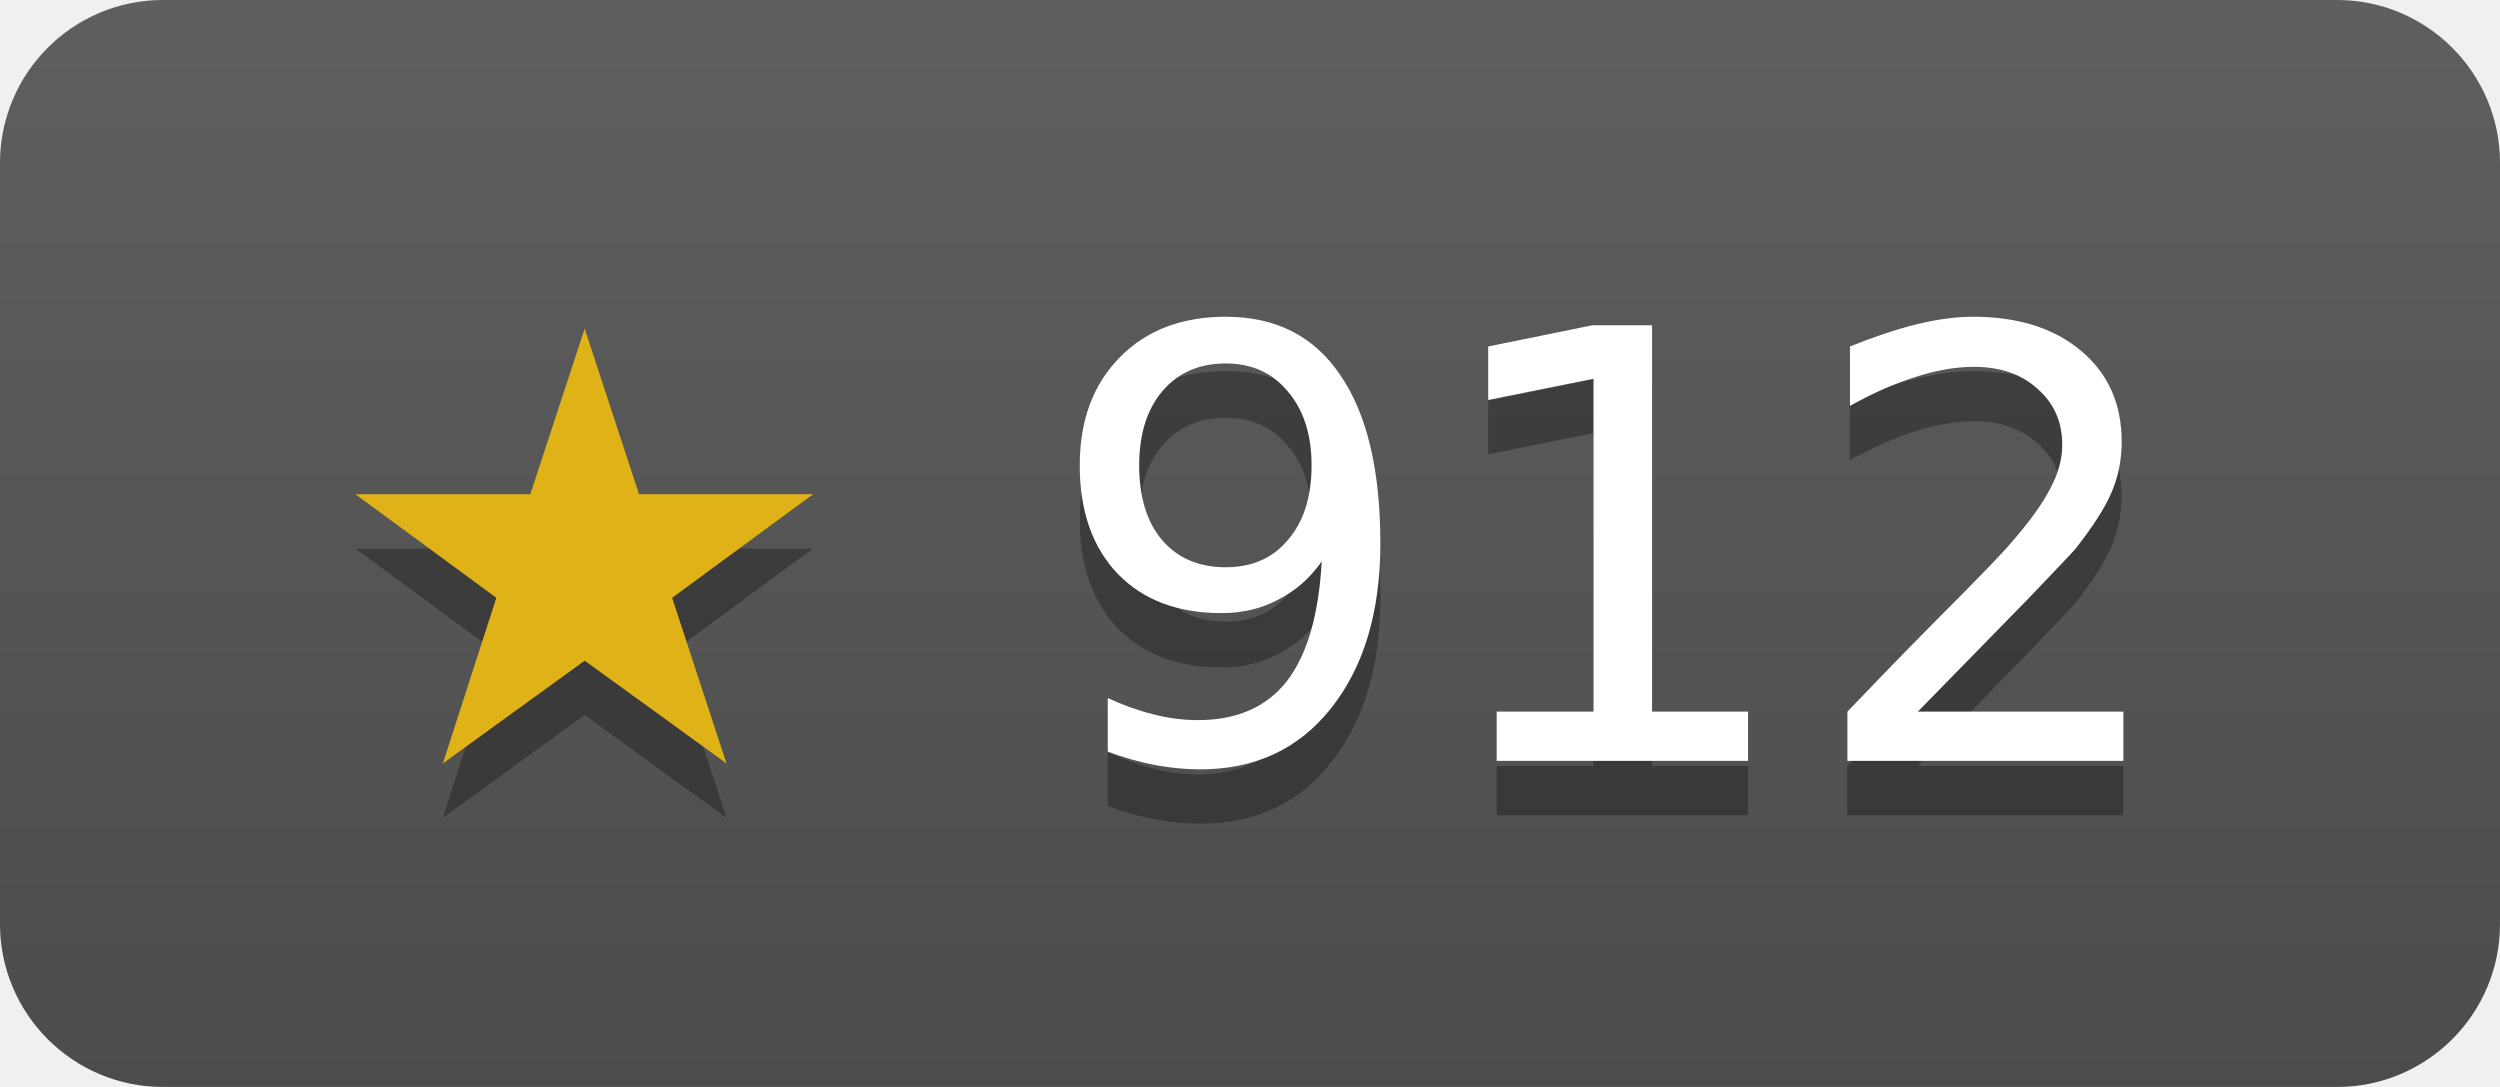
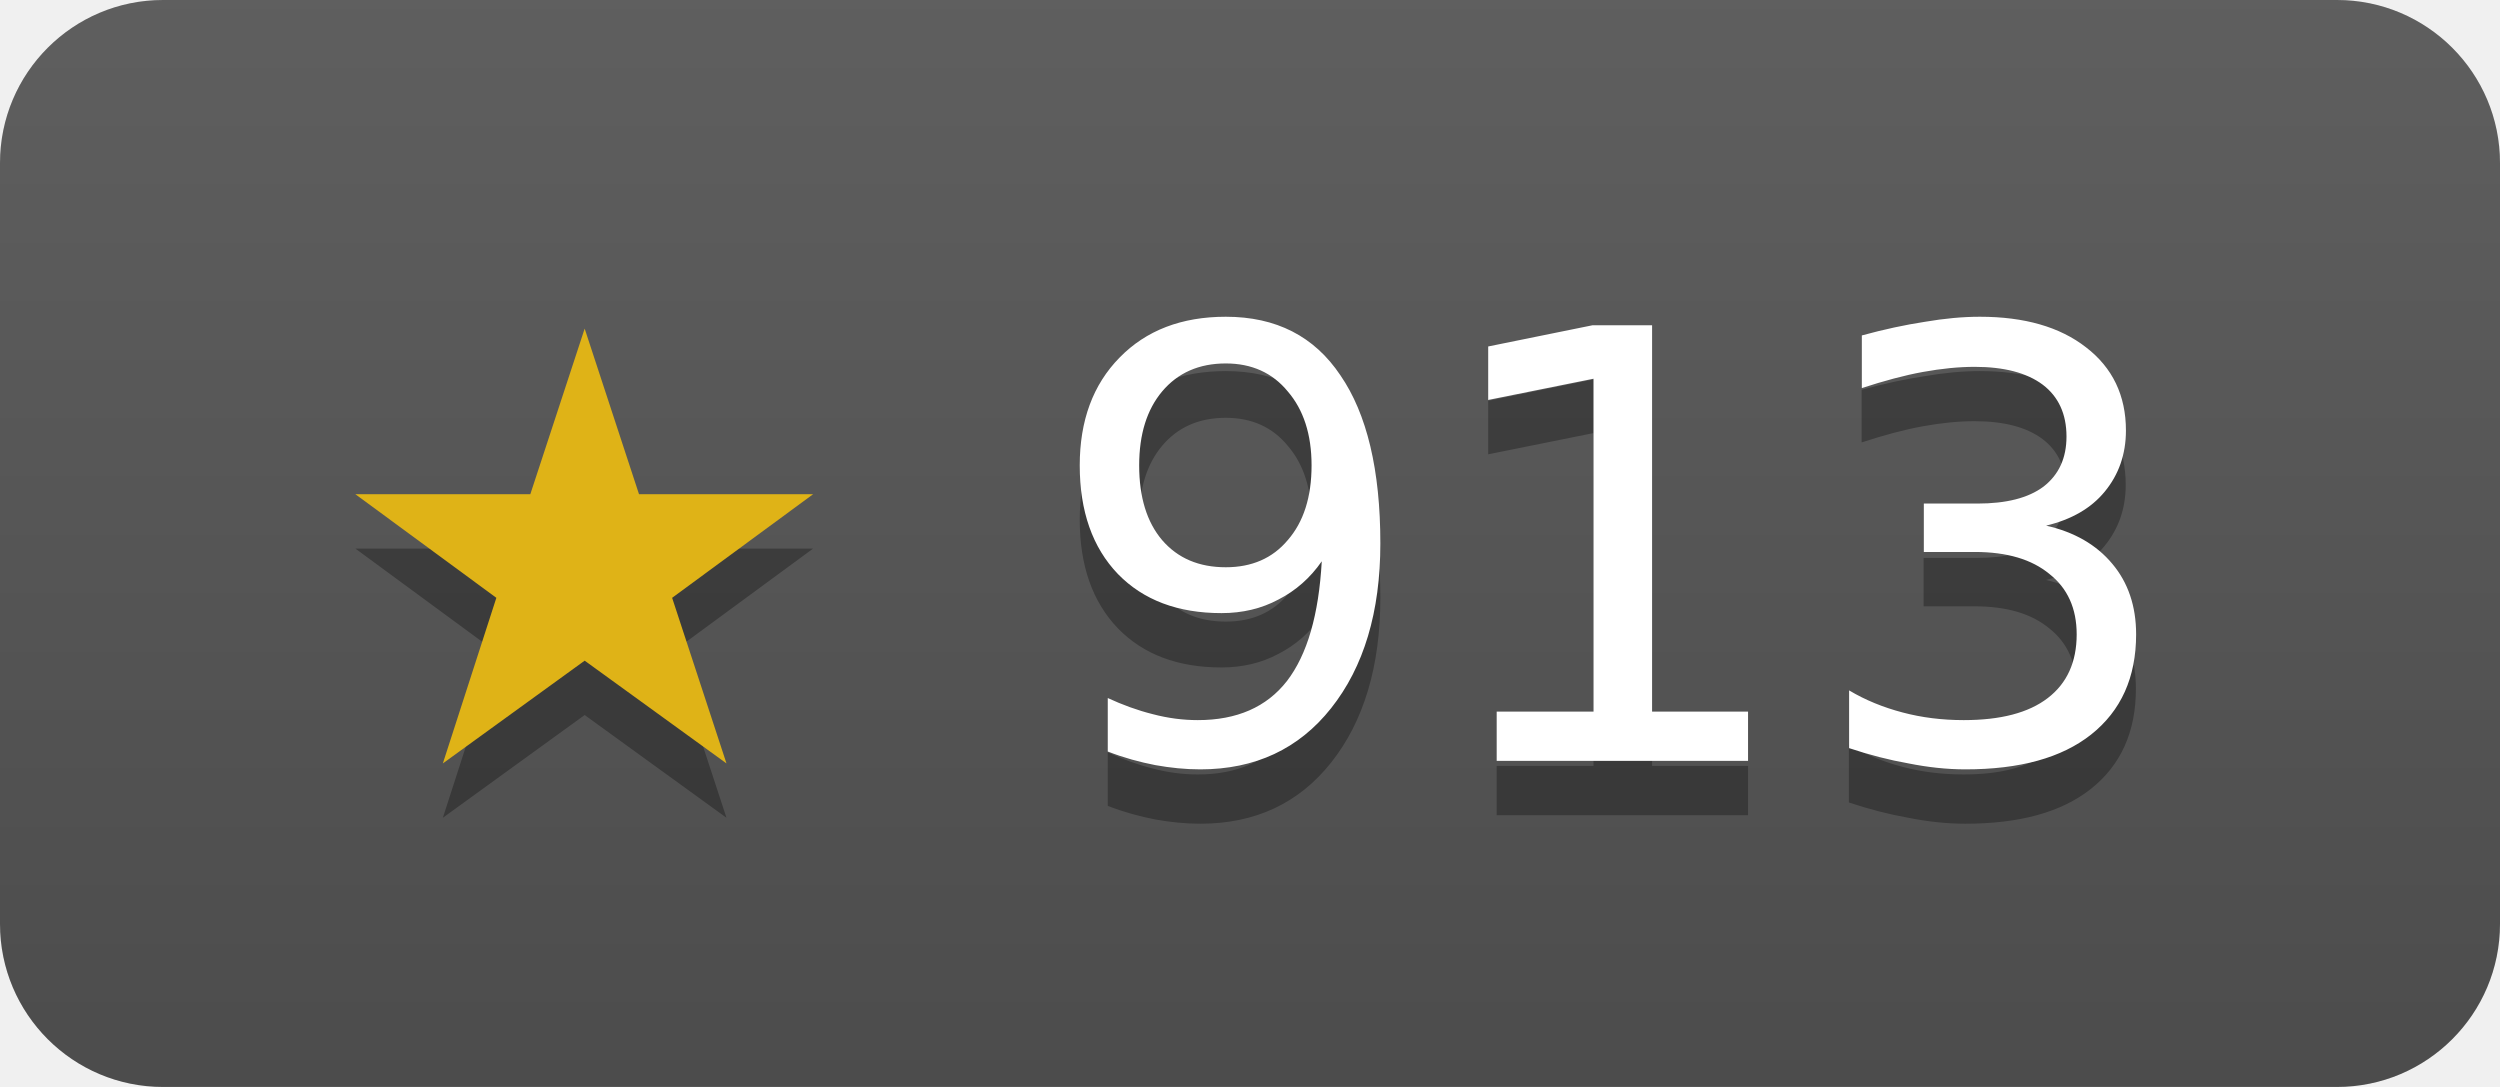
- <svg xmlns="http://www.w3.org/2000/svg" width="46" height="20" role="img" aria-label="janosmiko/lfk has 912 stars on GitHub">
+ <svg xmlns="http://www.w3.org/2000/svg" width="46" height="20" role="img" aria-label="janosmiko/lfk has 913 stars on GitHub">
  <linearGradient id="s" x2="0" y2="100%">
    <stop offset="0" stop-color="#bbb" stop-opacity=".1" />
    <stop offset="1" stop-opacity=".1" />
  </linearGradient>
  <clipPath id="r">
    <rect width="46" height="20" rx="3" fill="#fff" />
  </clipPath>
  <g clip-path="url(#r)">
    <rect width="46" height="20" fill="#555" />
    <rect width="46" height="20" fill="url(#s)" />
  </g>
  <g fill="#fff" text-anchor="middle" font-family="Verdana,Geneva,DejaVu Sans,sans-serif" font-size="11">
-     <text x="23" y="15" fill="#010101" fill-opacity=".3">★ 912</text>
+     <text x="23" y="15" fill="#010101" fill-opacity=".3">★ 913</text>
    <text x="23" y="14">
-       <tspan fill="#dfb317">★</tspan> 912</text>
+       <tspan fill="#dfb317">★</tspan> 913</text>
  </g>
</svg>
